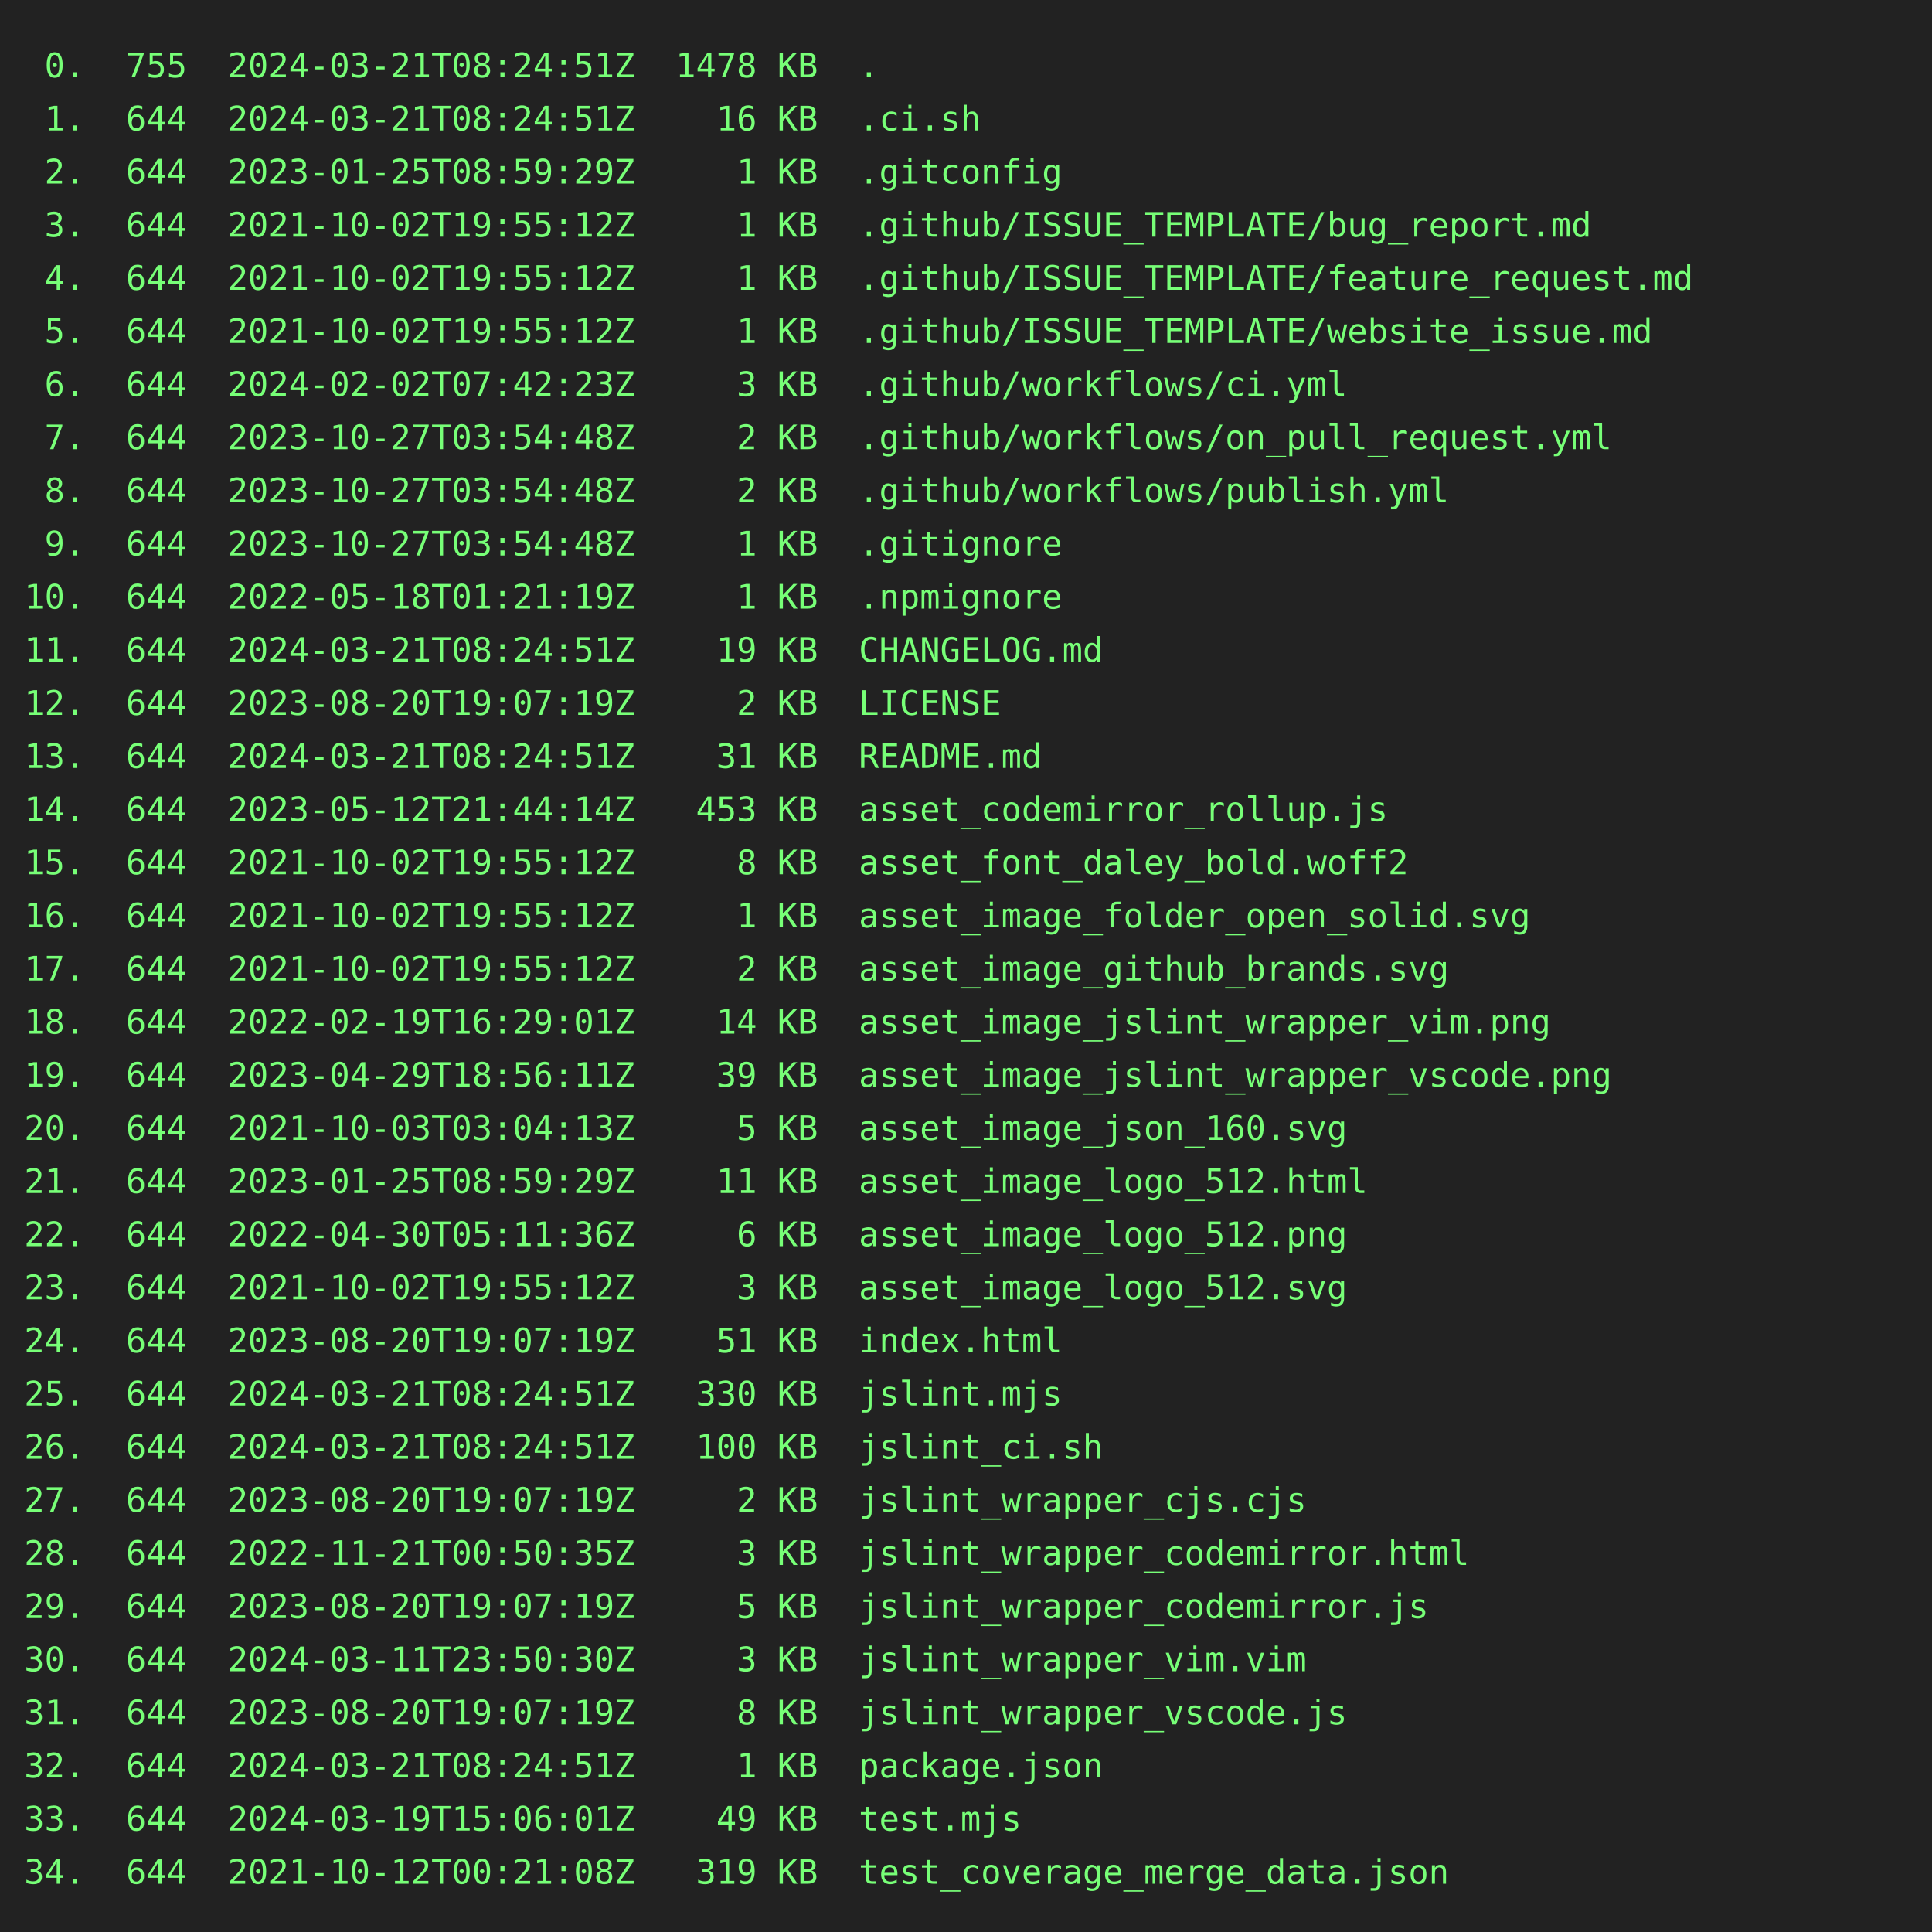
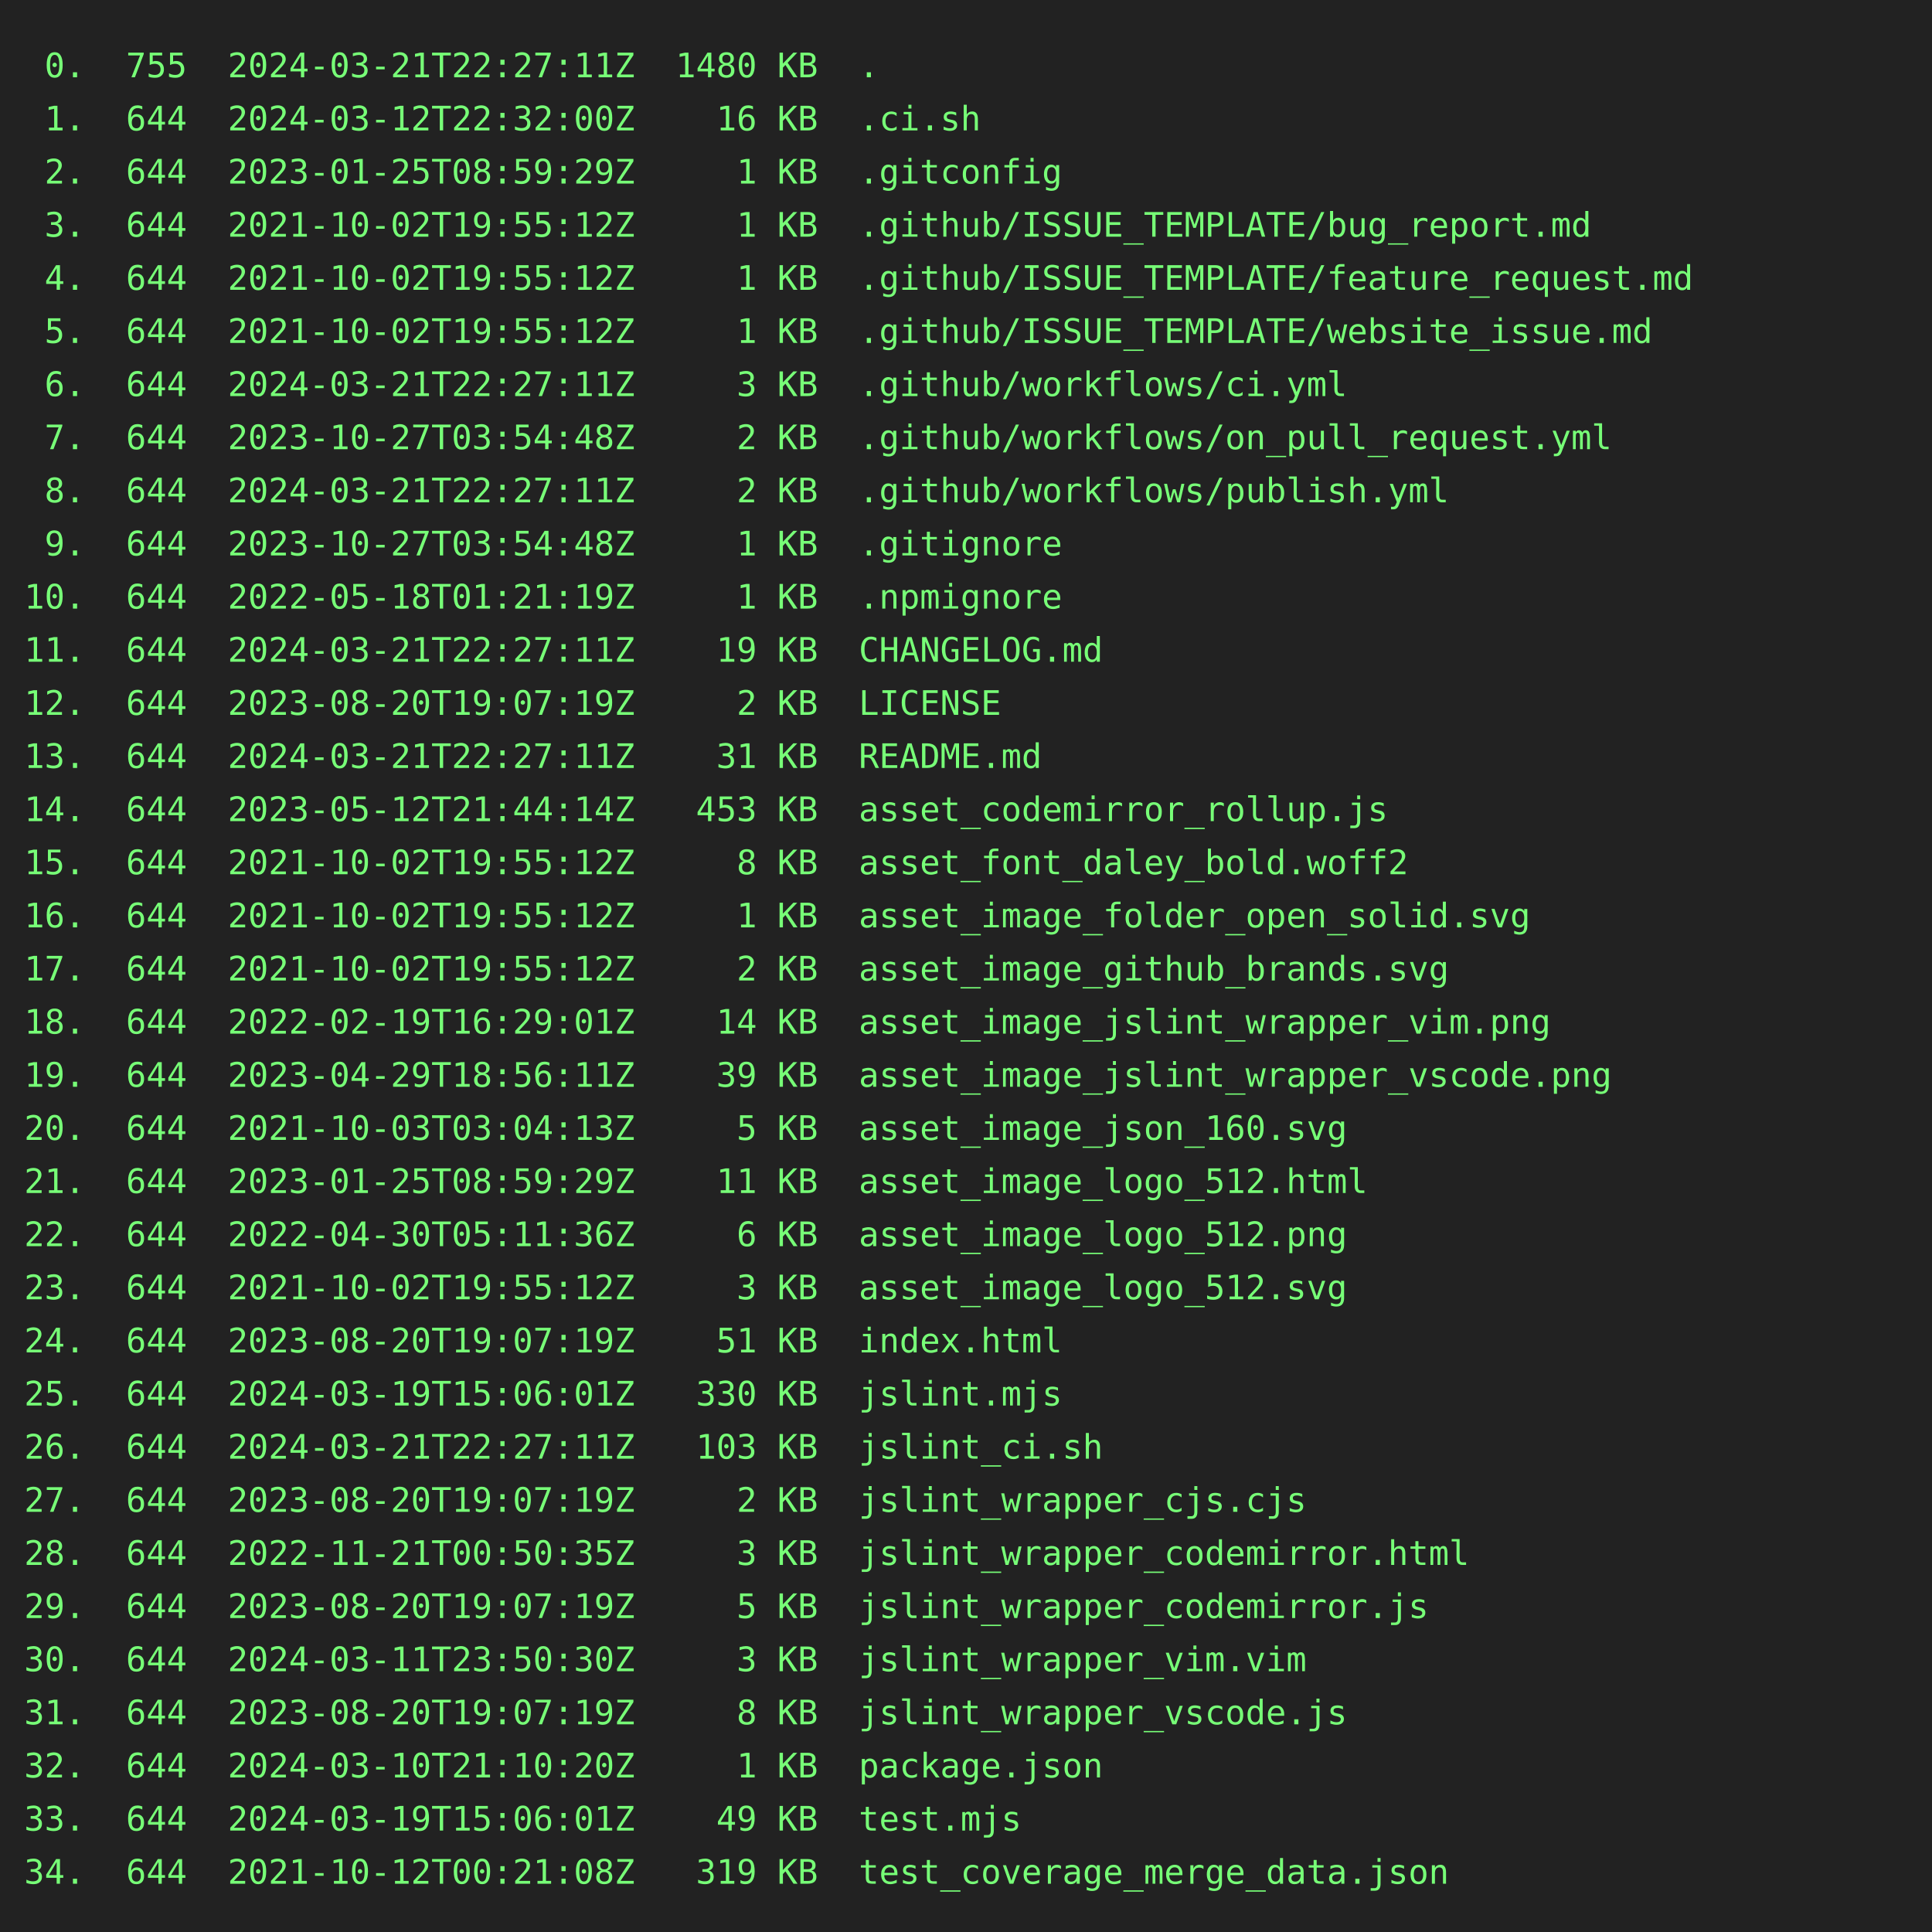
<svg xmlns="http://www.w3.org/2000/svg" height="800" width="800">
  <rect height="800" fill="#222" width="800" />
  <text fill="#7f7" font-family="consolas, menlo, monospace" font-size="14" xml:space="preserve">
-     <tspan lengthAdjust="spacingAndGlyphs" textLength="768" x="10" y="32"> 0.  755  2024-03-21T08:24:51Z  1478 KB  .                                                       </tspan>
-     <tspan lengthAdjust="spacingAndGlyphs" textLength="768" x="10" y="54"> 1.  644  2024-03-21T08:24:51Z    16 KB  .ci.sh                                                  </tspan>
+     <tspan lengthAdjust="spacingAndGlyphs" textLength="768" x="10" y="32"> 0.  755  2024-03-21T22:27:11Z  1480 KB  .                                                       </tspan>
+     <tspan lengthAdjust="spacingAndGlyphs" textLength="768" x="10" y="54"> 1.  644  2024-03-12T22:32:00Z    16 KB  .ci.sh                                                  </tspan>
    <tspan lengthAdjust="spacingAndGlyphs" textLength="768" x="10" y="76"> 2.  644  2023-01-25T08:59:29Z     1 KB  .gitconfig                                              </tspan>
    <tspan lengthAdjust="spacingAndGlyphs" textLength="768" x="10" y="98"> 3.  644  2021-10-02T19:55:12Z     1 KB  .github/ISSUE_TEMPLATE/bug_report.md                    </tspan>
    <tspan lengthAdjust="spacingAndGlyphs" textLength="768" x="10" y="120"> 4.  644  2021-10-02T19:55:12Z     1 KB  .github/ISSUE_TEMPLATE/feature_request.md               </tspan>
    <tspan lengthAdjust="spacingAndGlyphs" textLength="768" x="10" y="142"> 5.  644  2021-10-02T19:55:12Z     1 KB  .github/ISSUE_TEMPLATE/website_issue.md                 </tspan>
-     <tspan lengthAdjust="spacingAndGlyphs" textLength="768" x="10" y="164"> 6.  644  2024-02-02T07:42:23Z     3 KB  .github/workflows/ci.yml                                </tspan>
+     <tspan lengthAdjust="spacingAndGlyphs" textLength="768" x="10" y="164"> 6.  644  2024-03-21T22:27:11Z     3 KB  .github/workflows/ci.yml                                </tspan>
    <tspan lengthAdjust="spacingAndGlyphs" textLength="768" x="10" y="186"> 7.  644  2023-10-27T03:54:48Z     2 KB  .github/workflows/on_pull_request.yml                   </tspan>
-     <tspan lengthAdjust="spacingAndGlyphs" textLength="768" x="10" y="208"> 8.  644  2023-10-27T03:54:48Z     2 KB  .github/workflows/publish.yml                           </tspan>
+     <tspan lengthAdjust="spacingAndGlyphs" textLength="768" x="10" y="208"> 8.  644  2024-03-21T22:27:11Z     2 KB  .github/workflows/publish.yml                           </tspan>
    <tspan lengthAdjust="spacingAndGlyphs" textLength="768" x="10" y="230"> 9.  644  2023-10-27T03:54:48Z     1 KB  .gitignore                                              </tspan>
    <tspan lengthAdjust="spacingAndGlyphs" textLength="768" x="10" y="252">10.  644  2022-05-18T01:21:19Z     1 KB  .npmignore                                              </tspan>
-     <tspan lengthAdjust="spacingAndGlyphs" textLength="768" x="10" y="274">11.  644  2024-03-21T08:24:51Z    19 KB  CHANGELOG.md                                            </tspan>
+     <tspan lengthAdjust="spacingAndGlyphs" textLength="768" x="10" y="274">11.  644  2024-03-21T22:27:11Z    19 KB  CHANGELOG.md                                            </tspan>
    <tspan lengthAdjust="spacingAndGlyphs" textLength="768" x="10" y="296">12.  644  2023-08-20T19:07:19Z     2 KB  LICENSE                                                 </tspan>
-     <tspan lengthAdjust="spacingAndGlyphs" textLength="768" x="10" y="318">13.  644  2024-03-21T08:24:51Z    31 KB  README.md                                               </tspan>
+     <tspan lengthAdjust="spacingAndGlyphs" textLength="768" x="10" y="318">13.  644  2024-03-21T22:27:11Z    31 KB  README.md                                               </tspan>
    <tspan lengthAdjust="spacingAndGlyphs" textLength="768" x="10" y="340">14.  644  2023-05-12T21:44:14Z   453 KB  asset_codemirror_rollup.js                              </tspan>
    <tspan lengthAdjust="spacingAndGlyphs" textLength="768" x="10" y="362">15.  644  2021-10-02T19:55:12Z     8 KB  asset_font_daley_bold.woff2                             </tspan>
    <tspan lengthAdjust="spacingAndGlyphs" textLength="768" x="10" y="384">16.  644  2021-10-02T19:55:12Z     1 KB  asset_image_folder_open_solid.svg                       </tspan>
    <tspan lengthAdjust="spacingAndGlyphs" textLength="768" x="10" y="406">17.  644  2021-10-02T19:55:12Z     2 KB  asset_image_github_brands.svg                           </tspan>
    <tspan lengthAdjust="spacingAndGlyphs" textLength="768" x="10" y="428">18.  644  2022-02-19T16:29:01Z    14 KB  asset_image_jslint_wrapper_vim.png                      </tspan>
    <tspan lengthAdjust="spacingAndGlyphs" textLength="768" x="10" y="450">19.  644  2023-04-29T18:56:11Z    39 KB  asset_image_jslint_wrapper_vscode.png                   </tspan>
    <tspan lengthAdjust="spacingAndGlyphs" textLength="768" x="10" y="472">20.  644  2021-10-03T03:04:13Z     5 KB  asset_image_json_160.svg                                </tspan>
    <tspan lengthAdjust="spacingAndGlyphs" textLength="768" x="10" y="494">21.  644  2023-01-25T08:59:29Z    11 KB  asset_image_logo_512.html                               </tspan>
    <tspan lengthAdjust="spacingAndGlyphs" textLength="768" x="10" y="516">22.  644  2022-04-30T05:11:36Z     6 KB  asset_image_logo_512.png                                </tspan>
    <tspan lengthAdjust="spacingAndGlyphs" textLength="768" x="10" y="538">23.  644  2021-10-02T19:55:12Z     3 KB  asset_image_logo_512.svg                                </tspan>
    <tspan lengthAdjust="spacingAndGlyphs" textLength="768" x="10" y="560">24.  644  2023-08-20T19:07:19Z    51 KB  index.html                                              </tspan>
-     <tspan lengthAdjust="spacingAndGlyphs" textLength="768" x="10" y="582">25.  644  2024-03-21T08:24:51Z   330 KB  jslint.mjs                                              </tspan>
-     <tspan lengthAdjust="spacingAndGlyphs" textLength="768" x="10" y="604">26.  644  2024-03-21T08:24:51Z   100 KB  jslint_ci.sh                                            </tspan>
+     <tspan lengthAdjust="spacingAndGlyphs" textLength="768" x="10" y="582">25.  644  2024-03-19T15:06:01Z   330 KB  jslint.mjs                                              </tspan>
+     <tspan lengthAdjust="spacingAndGlyphs" textLength="768" x="10" y="604">26.  644  2024-03-21T22:27:11Z   103 KB  jslint_ci.sh                                            </tspan>
    <tspan lengthAdjust="spacingAndGlyphs" textLength="768" x="10" y="626">27.  644  2023-08-20T19:07:19Z     2 KB  jslint_wrapper_cjs.cjs                                  </tspan>
    <tspan lengthAdjust="spacingAndGlyphs" textLength="768" x="10" y="648">28.  644  2022-11-21T00:50:35Z     3 KB  jslint_wrapper_codemirror.html                          </tspan>
    <tspan lengthAdjust="spacingAndGlyphs" textLength="768" x="10" y="670">29.  644  2023-08-20T19:07:19Z     5 KB  jslint_wrapper_codemirror.js                            </tspan>
    <tspan lengthAdjust="spacingAndGlyphs" textLength="768" x="10" y="692">30.  644  2024-03-11T23:50:30Z     3 KB  jslint_wrapper_vim.vim                                  </tspan>
    <tspan lengthAdjust="spacingAndGlyphs" textLength="768" x="10" y="714">31.  644  2023-08-20T19:07:19Z     8 KB  jslint_wrapper_vscode.js                                </tspan>
-     <tspan lengthAdjust="spacingAndGlyphs" textLength="768" x="10" y="736">32.  644  2024-03-21T08:24:51Z     1 KB  package.json                                            </tspan>
+     <tspan lengthAdjust="spacingAndGlyphs" textLength="768" x="10" y="736">32.  644  2024-03-10T21:10:20Z     1 KB  package.json                                            </tspan>
    <tspan lengthAdjust="spacingAndGlyphs" textLength="768" x="10" y="758">33.  644  2024-03-19T15:06:01Z    49 KB  test.mjs                                                </tspan>
    <tspan lengthAdjust="spacingAndGlyphs" textLength="768" x="10" y="780">34.  644  2021-10-12T00:21:08Z   319 KB  test_coverage_merge_data.json                           </tspan>
  </text>
</svg>
